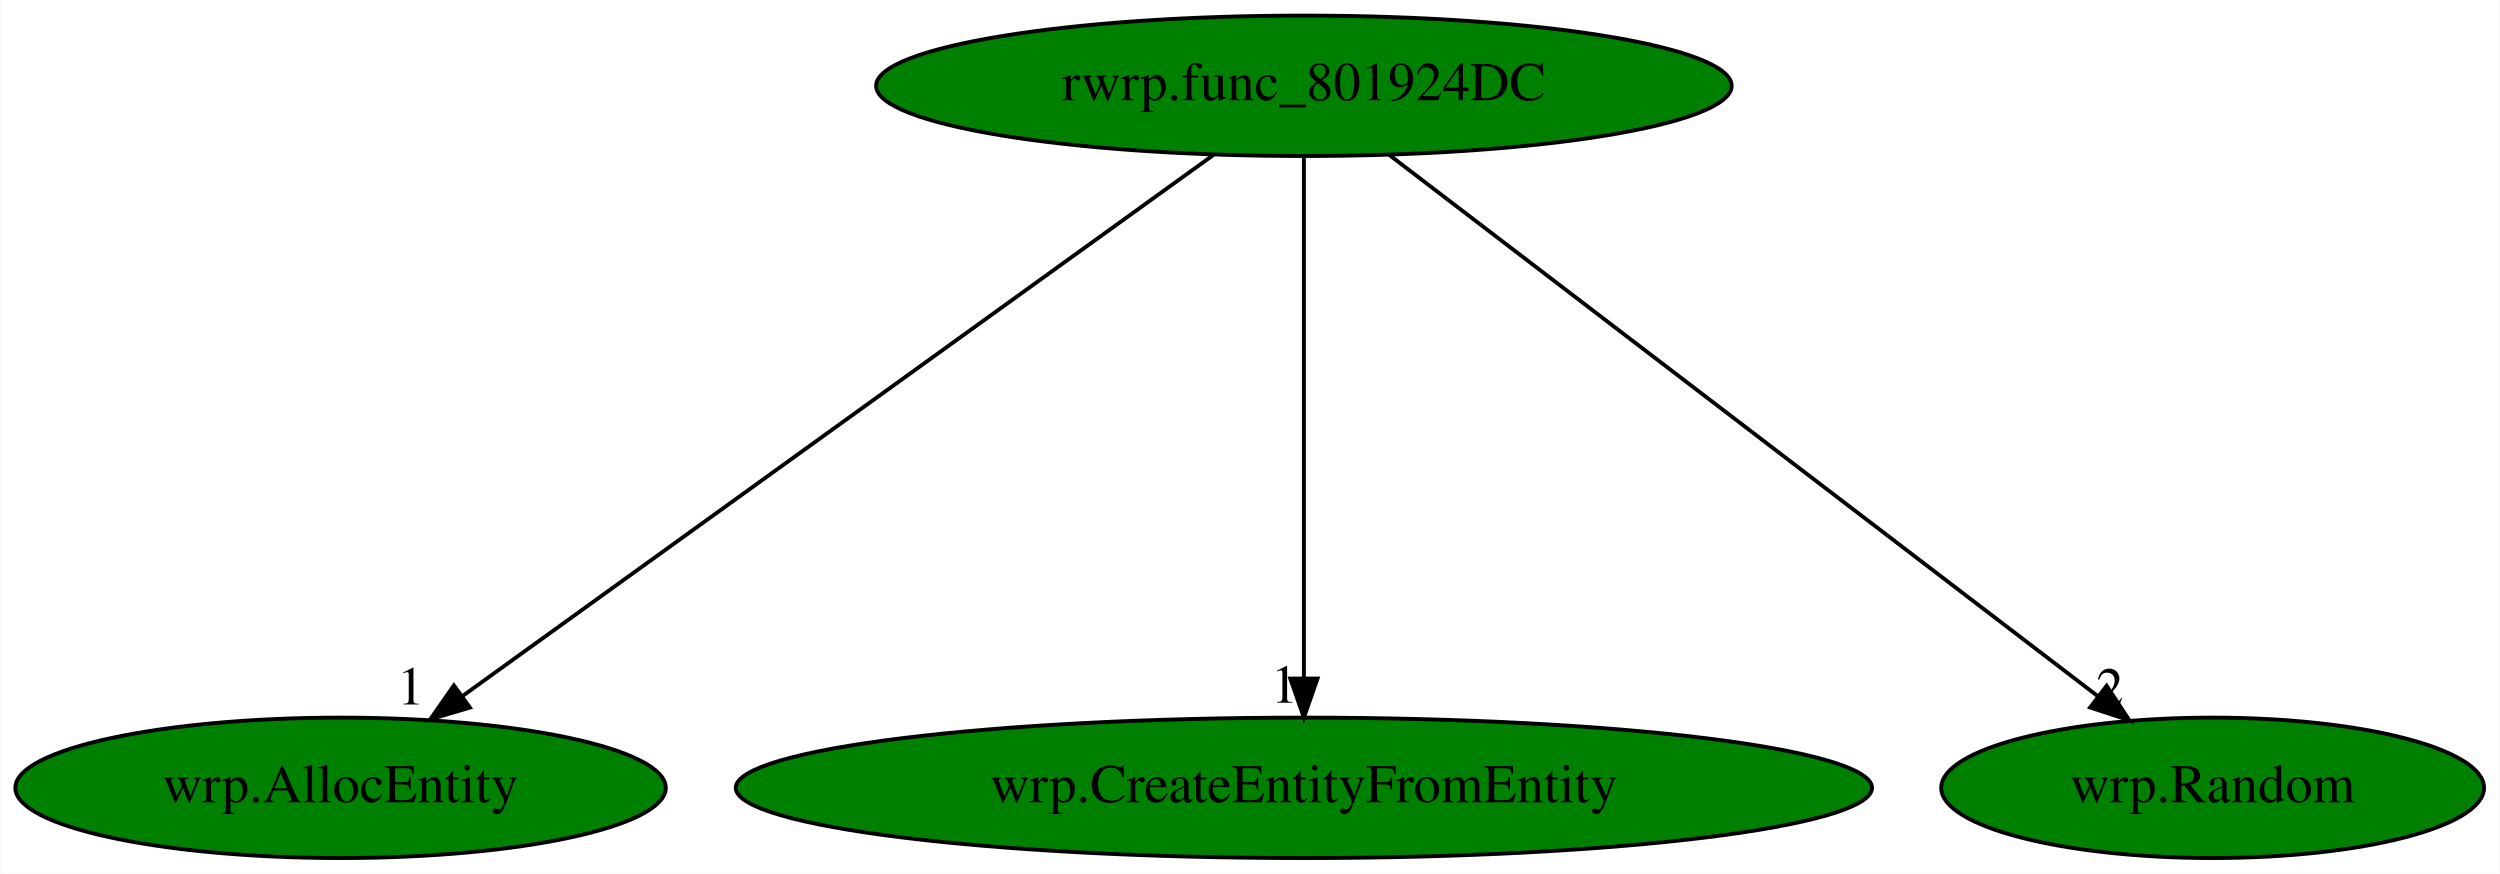
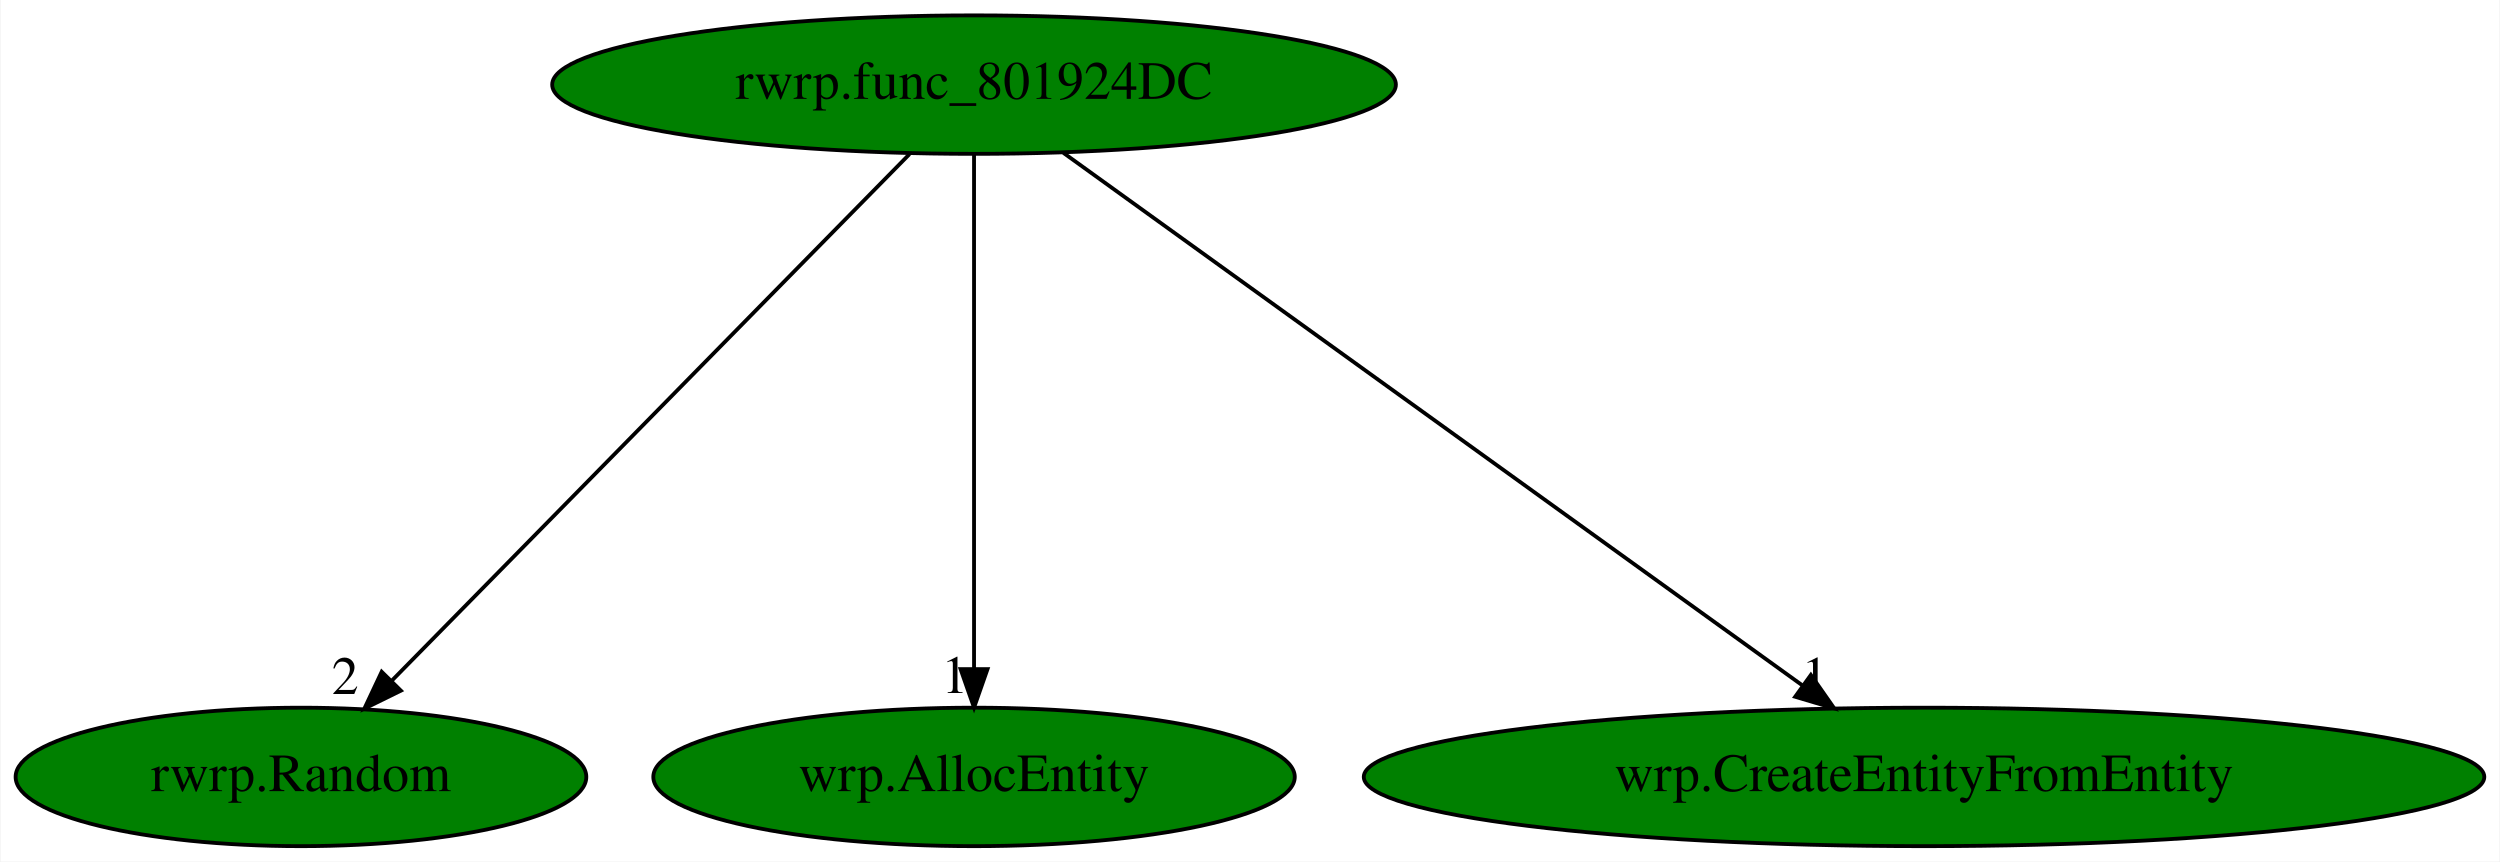
- <svg xmlns="http://www.w3.org/2000/svg" xmlns:xlink="http://www.w3.org/1999/xlink" width="641pt" height="224pt" viewBox="0.00 0.00 640.74 224.00">
+ <svg xmlns="http://www.w3.org/2000/svg" xmlns:xlink="http://www.w3.org/1999/xlink" width="650pt" height="224pt" viewBox="0.00 0.00 649.68 224.00">
  <g id="graph0" class="graph" transform="scale(1 1) rotate(0) translate(4 220)">
-     <polygon fill="white" stroke="transparent" points="-4,4 -4,-220 636.74,-220 636.74,4 -4,4" />
+     <polygon fill="white" stroke="transparent" points="-4,4 -4,-220 645.68,-220 645.68,4 -4,4" />
    <g id="node1" class="node">
-       <ellipse fill="green" stroke="black" cx="330.19" cy="-198" rx="109.68" ry="18" />
-       <text text-anchor="middle" x="330.19" y="-194.3" font-family="Times,serif" font-size="14.00">rwrp.func_801924DC</text>
+       <ellipse fill="green" stroke="black" cx="249.09" cy="-198" rx="109.68" ry="18" />
+       <text text-anchor="middle" x="249.09" y="-194.3" font-family="Times,serif" font-size="14.00">rwrp.func_801924DC</text>
    </g>
    <g id="node2" class="node">
      <g id="a_node2">
-         <a xlink:href="wrp.AllocEntity.svg" xlink:title="wrp.AllocEntity">
-           <ellipse fill="green" stroke="black" cx="83.19" cy="-18" rx="83.39" ry="18" />
-           <text text-anchor="middle" x="83.19" y="-14.3" font-family="Times,serif" font-size="14.00">wrp.AllocEntity</text>
+         <a xlink:href="rwrp.Random.svg" xlink:title="rwrp.Random">
+           <ellipse fill="green" stroke="black" cx="74.09" cy="-18" rx="74.19" ry="18" />
+           <text text-anchor="middle" x="74.09" y="-14.3" font-family="Times,serif" font-size="14.00">rwrp.Random</text>
        </a>
      </g>
    </g>
    <g id="edge1" class="edge">
-       <path fill="none" stroke="black" d="M306.96,-180.25C262.34,-148.1 164.66,-77.71 114.41,-41.5" />
-       <polygon fill="black" stroke="black" points="116.35,-38.58 106.19,-35.57 112.25,-44.26 116.35,-38.58" />
-       <text text-anchor="middle" x="101.19" y="-39.37" font-family="Times,serif" font-size="14.00">1</text>
+       <path fill="none" stroke="black" d="M232.31,-179.93C201.01,-148.09 133.62,-79.54 97.72,-43.04" />
+       <polygon fill="black" stroke="black" points="100.07,-40.43 90.57,-35.76 95.08,-45.34 100.07,-40.43" />
+       <text text-anchor="middle" x="85.57" y="-39.56" font-family="Times,serif" font-size="14.00">2</text>
    </g>
    <g id="node3" class="node">
      <g id="a_node3">
-         <a xlink:href="wrp.CreateEntityFromEntity.svg" xlink:title="wrp.CreateEntityFromEntity">
-           <ellipse fill="green" stroke="black" cx="330.19" cy="-18" rx="145.67" ry="18" />
-           <text text-anchor="middle" x="330.19" y="-14.3" font-family="Times,serif" font-size="14.00">wrp.CreateEntityFromEntity</text>
+         <a xlink:href="wrp.AllocEntity.svg" xlink:title="wrp.AllocEntity">
+           <ellipse fill="green" stroke="black" cx="249.09" cy="-18" rx="83.39" ry="18" />
+           <text text-anchor="middle" x="249.09" y="-14.3" font-family="Times,serif" font-size="14.00">wrp.AllocEntity</text>
        </a>
      </g>
    </g>
    <g id="edge2" class="edge">
-       <path fill="none" stroke="black" d="M330.19,-179.93C330.19,-148.97 330.19,-83.3 330.19,-46.13" />
-       <polygon fill="black" stroke="black" points="333.69,-46.02 330.19,-36.02 326.69,-46.02 333.69,-46.02" />
-       <text text-anchor="middle" x="325.19" y="-39.82" font-family="Times,serif" font-size="14.00">1</text>
+       <path fill="none" stroke="black" d="M249.09,-179.93C249.09,-148.97 249.09,-83.3 249.09,-46.13" />
+       <polygon fill="black" stroke="black" points="252.59,-46.02 249.09,-36.02 245.59,-46.02 252.59,-46.02" />
+       <text text-anchor="middle" x="244.09" y="-39.82" font-family="Times,serif" font-size="14.00">1</text>
    </g>
    <g id="node4" class="node">
      <g id="a_node4">
-         <a xlink:href="wrp.Random.svg" xlink:title="wrp.Random">
-           <ellipse fill="green" stroke="black" cx="563.19" cy="-18" rx="69.59" ry="18" />
-           <text text-anchor="middle" x="563.19" y="-14.3" font-family="Times,serif" font-size="14.00">wrp.Random</text>
+         <a xlink:href="wrp.CreateEntityFromEntity.svg" xlink:title="wrp.CreateEntityFromEntity">
+           <ellipse fill="green" stroke="black" cx="496.09" cy="-18" rx="145.67" ry="18" />
+           <text text-anchor="middle" x="496.09" y="-14.3" font-family="Times,serif" font-size="14.00">wrp.CreateEntityFromEntity</text>
        </a>
      </g>
    </g>
    <g id="edge3" class="edge">
-       <path fill="none" stroke="black" d="M352.11,-180.25C394.22,-148.09 486.43,-77.64 533.81,-41.45" />
-       <polygon fill="black" stroke="black" points="536.02,-44.17 541.84,-35.31 531.77,-38.6 536.02,-44.17" />
-       <text text-anchor="middle" x="536.84" y="-39.11" font-family="Times,serif" font-size="14.00">2</text>
+       <path fill="none" stroke="black" d="M272.33,-180.25C316.83,-148.18 414.13,-78.07 464.49,-41.78" />
+       <polygon fill="black" stroke="black" points="466.67,-44.52 472.74,-35.83 462.58,-38.84 466.67,-44.52" />
+       <text text-anchor="middle" x="467.74" y="-39.63" font-family="Times,serif" font-size="14.00">1</text>
    </g>
  </g>
</svg>
